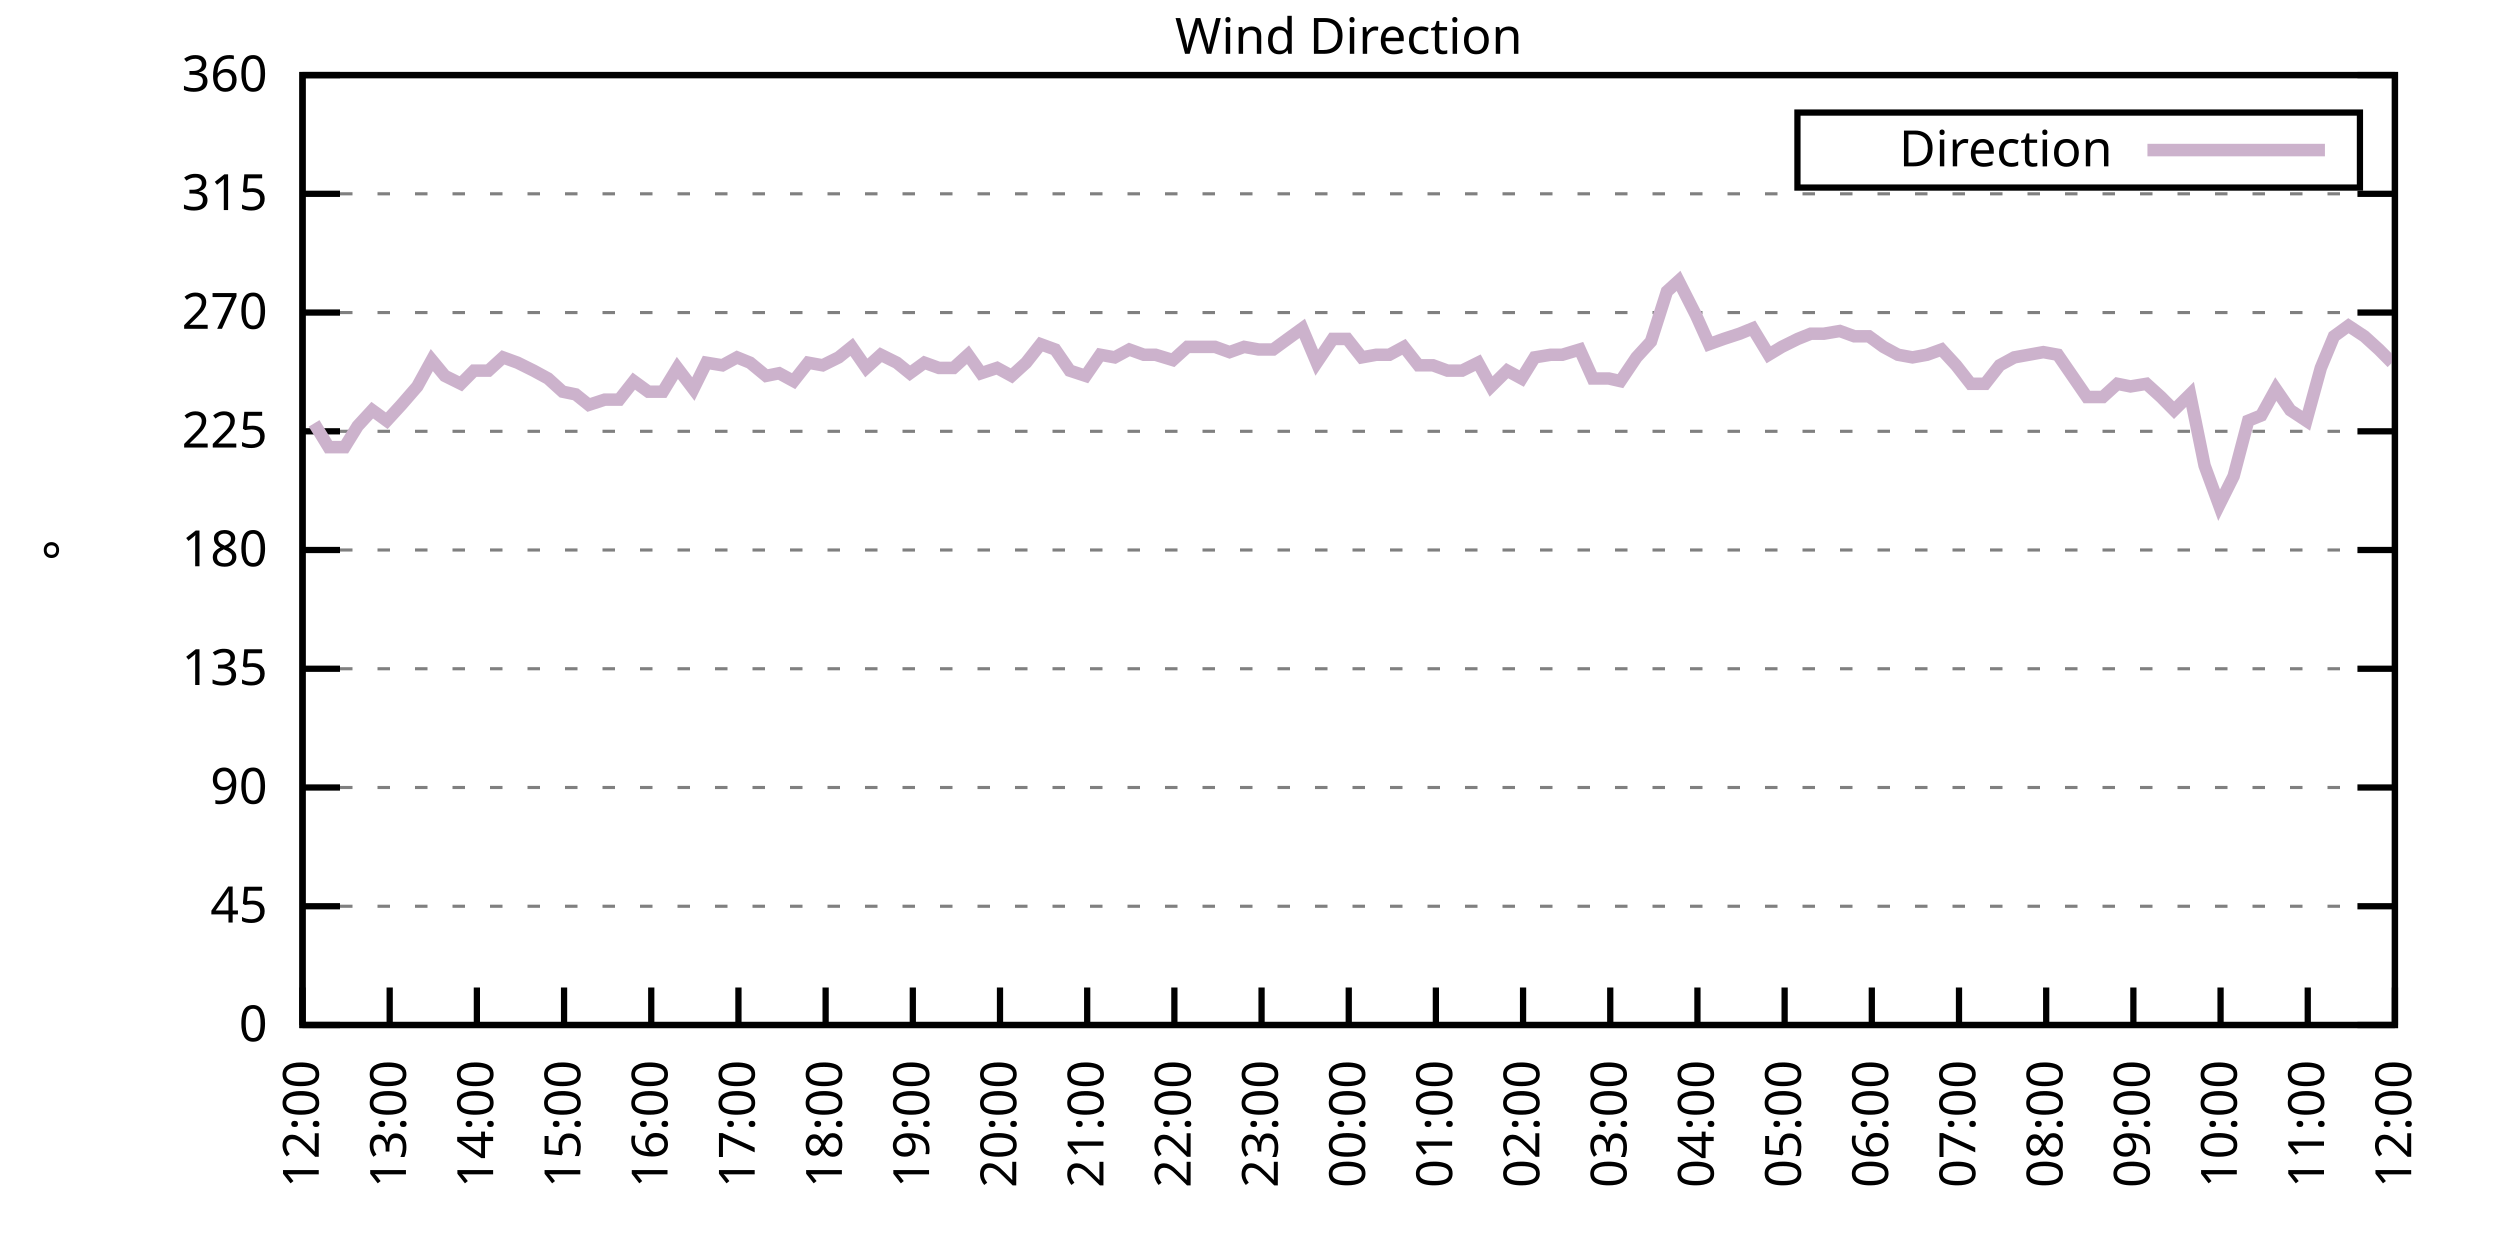
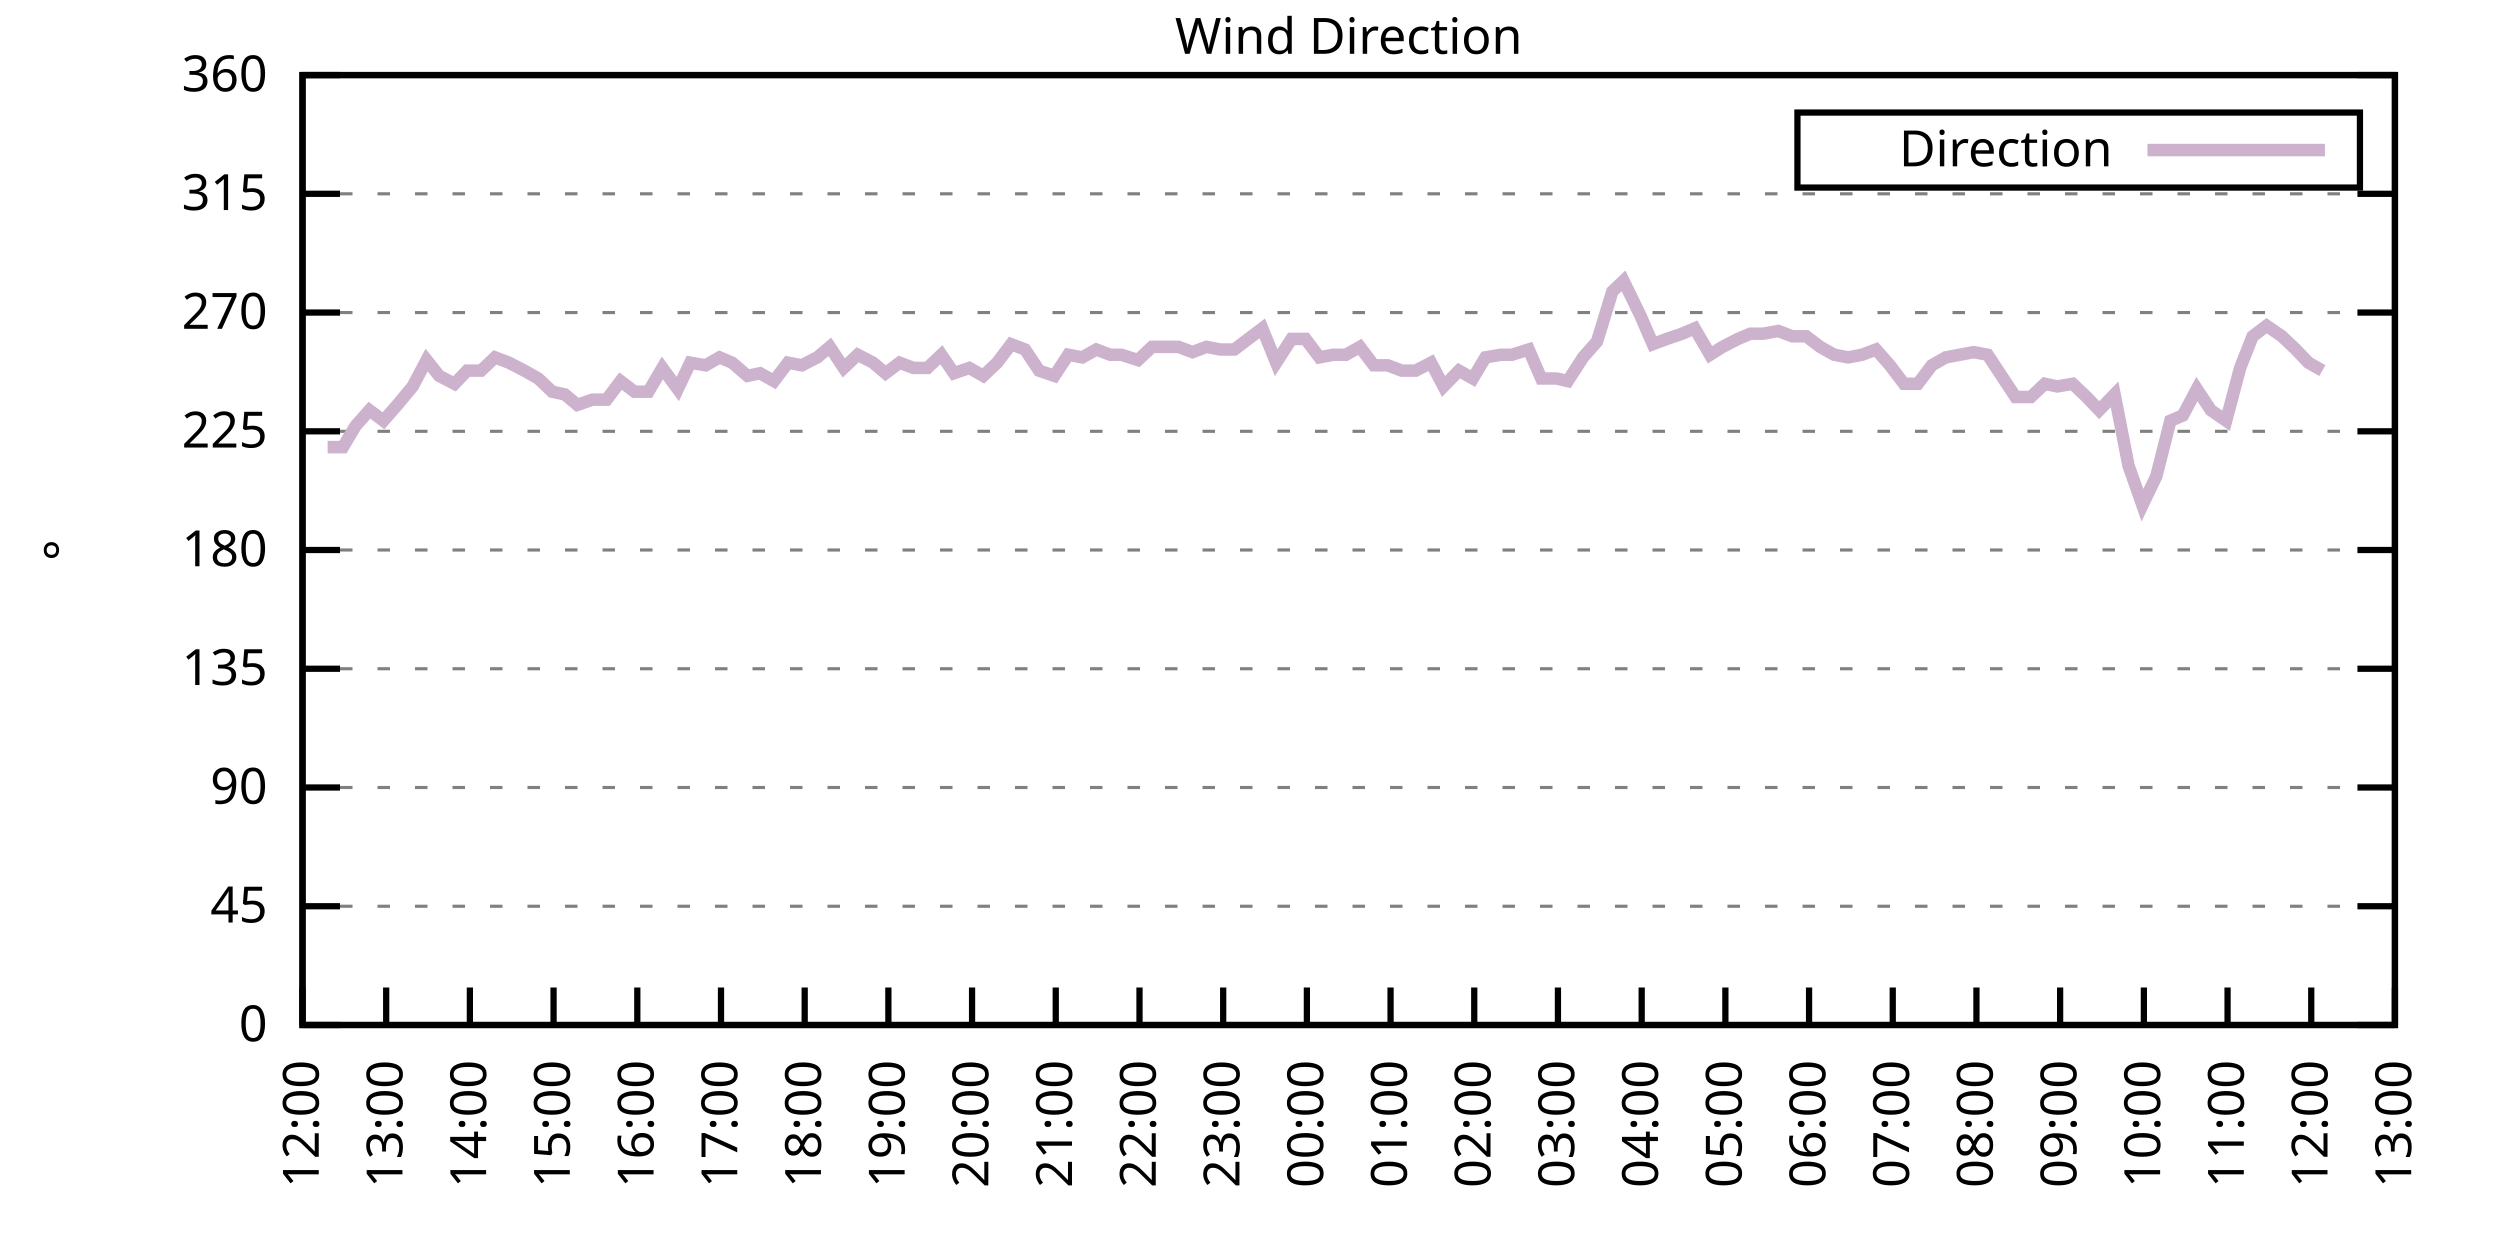
<svg xmlns="http://www.w3.org/2000/svg" xmlns:xlink="http://www.w3.org/1999/xlink" width="400" height="200" viewBox="0 0 400 200">
  <g id="gnuplot_canvas">
    <rect x="0" y="0" width="400" height="200" fill="none" />
    <defs>
      <circle id="gpDot" r="0.5" stroke-width="0.5" stroke="currentColor" />
      <path id="gpPt0" stroke-width="0.333" stroke="currentColor" d="M-1,0 h2 M0,-1 v2" />
      <path id="gpPt1" stroke-width="0.333" stroke="currentColor" d="M-1,-1 L1,1 M1,-1 L-1,1" />
      <path id="gpPt2" stroke-width="0.333" stroke="currentColor" d="M-1,0 L1,0 M0,-1 L0,1 M-1,-1 L1,1 M-1,1 L1,-1" />
      <rect id="gpPt3" stroke-width="0.333" stroke="currentColor" x="-1" y="-1" width="2" height="2" />
      <rect id="gpPt4" stroke-width="0.333" stroke="currentColor" fill="currentColor" x="-1" y="-1" width="2" height="2" />
      <circle id="gpPt5" stroke-width="0.333" stroke="currentColor" cx="0" cy="0" r="1" />
      <use xlink:href="#gpPt5" id="gpPt6" fill="currentColor" stroke="none" />
      <path id="gpPt7" stroke-width="0.333" stroke="currentColor" d="M0,-1.33 L-1.33,0.67 L1.33,0.67 z" />
      <use xlink:href="#gpPt7" id="gpPt8" fill="currentColor" stroke="none" />
      <use xlink:href="#gpPt7" id="gpPt9" stroke="currentColor" transform="rotate(180)" />
      <use xlink:href="#gpPt9" id="gpPt10" fill="currentColor" stroke="none" />
      <use xlink:href="#gpPt3" id="gpPt11" stroke="currentColor" transform="rotate(45)" />
      <use xlink:href="#gpPt11" id="gpPt12" fill="currentColor" stroke="none" />
      <path id="gpPt13" stroke-width="0.333" stroke="currentColor" d="M0,1.330 L1.265,0.411 L0.782,-1.067 L-0.782,-1.076 L-1.265,0.411 z" />
      <use xlink:href="#gpPt13" id="gpPt14" fill="currentColor" stroke="none" />
      <filter id="textbox" filterUnits="objectBoundingBox" x="0" y="0" height="1" width="1">
        <feFlood flood-color="white" flood-opacity="1" result="bgnd" />
        <feComposite in="SourceGraphic" in2="bgnd" operator="atop" />
      </filter>
      <filter id="greybox" filterUnits="objectBoundingBox" x="0" y="0" height="1" width="1">
        <feFlood flood-color="lightgrey" flood-opacity="1" result="grey" />
        <feComposite in="SourceGraphic" in2="grey" operator="atop" />
      </filter>
    </defs>
    <g fill="none" color="white" stroke="currentColor" stroke-width="1.00" stroke-linecap="butt" stroke-linejoin="miter">
</g>
    <g fill="none" color="black" stroke="currentColor" stroke-width="1.00" stroke-linecap="butt" stroke-linejoin="miter">
      <g stroke="none" shape-rendering="crispEdges">
        <polygon fill="rgb(255, 255, 255)" points="48.40,164.00 383.18,164.00 383.18,12.02 48.40,12.02 " />
      </g>
    </g>
    <g fill="none" color="black" stroke="currentColor" stroke-width="1.00" stroke-linecap="butt" stroke-linejoin="miter">
</g>
    <g fill="none" color="black" stroke="black" stroke-width="0.50" stroke-linecap="butt" stroke-linejoin="miter">
</g>
    <g fill="none" color="gray" stroke="currentColor" stroke-width="0.50" stroke-linecap="butt" stroke-linejoin="miter">
      <path stroke="gray" stroke-dasharray="2,4" class="gridline" d="M48.40,164.00 L383.19,164.00  " />
    </g>
    <g fill="none" color="gray" stroke="gray" stroke-width="1.00" stroke-linecap="butt" stroke-linejoin="miter">
</g>
    <g fill="none" color="black" stroke="currentColor" stroke-width="1.00" stroke-linecap="butt" stroke-linejoin="miter">
      <path stroke="black" d="M48.40,164.00 L54.40,164.00 M383.19,164.00 L377.19,164.00  " />
      <g transform="translate(42.80,166.60)" stroke="none" fill="black" font-family="Sans" font-size="8.00" text-anchor="end">
        <text>
          <tspan font-family="Sans"> 0</tspan>
        </text>
      </g>
    </g>
    <g fill="none" color="black" stroke="currentColor" stroke-width="1.00" stroke-linecap="butt" stroke-linejoin="miter">
</g>
    <g fill="none" color="black" stroke="black" stroke-width="0.50" stroke-linecap="butt" stroke-linejoin="miter">
</g>
    <g fill="none" color="gray" stroke="currentColor" stroke-width="0.50" stroke-linecap="butt" stroke-linejoin="miter">
      <path stroke="gray" stroke-dasharray="2,4" class="gridline" d="M48.40,145.00 L383.19,145.00  " />
    </g>
    <g fill="none" color="gray" stroke="gray" stroke-width="1.00" stroke-linecap="butt" stroke-linejoin="miter">
</g>
    <g fill="none" color="black" stroke="currentColor" stroke-width="1.00" stroke-linecap="butt" stroke-linejoin="miter">
      <path stroke="black" d="M48.40,145.00 L54.40,145.00 M383.19,145.00 L377.19,145.00  " />
      <g transform="translate(42.80,147.60)" stroke="none" fill="black" font-family="Sans" font-size="8.00" text-anchor="end">
        <text>
          <tspan font-family="Sans"> 45</tspan>
        </text>
      </g>
    </g>
    <g fill="none" color="black" stroke="currentColor" stroke-width="1.00" stroke-linecap="butt" stroke-linejoin="miter">
</g>
    <g fill="none" color="black" stroke="black" stroke-width="0.50" stroke-linecap="butt" stroke-linejoin="miter">
</g>
    <g fill="none" color="gray" stroke="currentColor" stroke-width="0.50" stroke-linecap="butt" stroke-linejoin="miter">
      <path stroke="gray" stroke-dasharray="2,4" class="gridline" d="M48.40,126.00 L383.19,126.00  " />
    </g>
    <g fill="none" color="gray" stroke="gray" stroke-width="1.00" stroke-linecap="butt" stroke-linejoin="miter">
</g>
    <g fill="none" color="black" stroke="currentColor" stroke-width="1.00" stroke-linecap="butt" stroke-linejoin="miter">
      <path stroke="black" d="M48.40,126.00 L54.40,126.00 M383.19,126.00 L377.19,126.00  " />
      <g transform="translate(42.80,128.60)" stroke="none" fill="black" font-family="Sans" font-size="8.00" text-anchor="end">
        <text>
          <tspan font-family="Sans"> 90</tspan>
        </text>
      </g>
    </g>
    <g fill="none" color="black" stroke="currentColor" stroke-width="1.00" stroke-linecap="butt" stroke-linejoin="miter">
</g>
    <g fill="none" color="black" stroke="black" stroke-width="0.50" stroke-linecap="butt" stroke-linejoin="miter">
</g>
    <g fill="none" color="gray" stroke="currentColor" stroke-width="0.50" stroke-linecap="butt" stroke-linejoin="miter">
      <path stroke="gray" stroke-dasharray="2,4" class="gridline" d="M48.40,107.00 L383.19,107.00  " />
    </g>
    <g fill="none" color="gray" stroke="gray" stroke-width="1.00" stroke-linecap="butt" stroke-linejoin="miter">
</g>
    <g fill="none" color="black" stroke="currentColor" stroke-width="1.00" stroke-linecap="butt" stroke-linejoin="miter">
      <path stroke="black" d="M48.40,107.00 L54.40,107.00 M383.19,107.00 L377.19,107.00  " />
      <g transform="translate(42.80,109.60)" stroke="none" fill="black" font-family="Sans" font-size="8.00" text-anchor="end">
        <text>
          <tspan font-family="Sans"> 135</tspan>
        </text>
      </g>
    </g>
    <g fill="none" color="black" stroke="currentColor" stroke-width="1.00" stroke-linecap="butt" stroke-linejoin="miter">
</g>
    <g fill="none" color="black" stroke="black" stroke-width="0.50" stroke-linecap="butt" stroke-linejoin="miter">
</g>
    <g fill="none" color="gray" stroke="currentColor" stroke-width="0.50" stroke-linecap="butt" stroke-linejoin="miter">
      <path stroke="gray" stroke-dasharray="2,4" class="gridline" d="M48.40,88.00 L383.19,88.00  " />
    </g>
    <g fill="none" color="gray" stroke="gray" stroke-width="1.00" stroke-linecap="butt" stroke-linejoin="miter">
</g>
    <g fill="none" color="black" stroke="currentColor" stroke-width="1.00" stroke-linecap="butt" stroke-linejoin="miter">
      <path stroke="black" d="M48.40,88.00 L54.40,88.00 M383.19,88.00 L377.19,88.00  " />
      <g transform="translate(42.80,90.60)" stroke="none" fill="black" font-family="Sans" font-size="8.00" text-anchor="end">
        <text>
          <tspan font-family="Sans"> 180</tspan>
        </text>
      </g>
    </g>
    <g fill="none" color="black" stroke="currentColor" stroke-width="1.00" stroke-linecap="butt" stroke-linejoin="miter">
</g>
    <g fill="none" color="black" stroke="black" stroke-width="0.50" stroke-linecap="butt" stroke-linejoin="miter">
</g>
    <g fill="none" color="gray" stroke="currentColor" stroke-width="0.50" stroke-linecap="butt" stroke-linejoin="miter">
      <path stroke="gray" stroke-dasharray="2,4" class="gridline" d="M48.40,69.01 L383.19,69.01  " />
    </g>
    <g fill="none" color="gray" stroke="gray" stroke-width="1.00" stroke-linecap="butt" stroke-linejoin="miter">
</g>
    <g fill="none" color="black" stroke="currentColor" stroke-width="1.00" stroke-linecap="butt" stroke-linejoin="miter">
      <path stroke="black" d="M48.40,69.01 L54.40,69.01 M383.19,69.01 L377.19,69.01  " />
      <g transform="translate(42.80,71.61)" stroke="none" fill="black" font-family="Sans" font-size="8.00" text-anchor="end">
        <text>
          <tspan font-family="Sans"> 225</tspan>
        </text>
      </g>
    </g>
    <g fill="none" color="black" stroke="currentColor" stroke-width="1.00" stroke-linecap="butt" stroke-linejoin="miter">
</g>
    <g fill="none" color="black" stroke="black" stroke-width="0.50" stroke-linecap="butt" stroke-linejoin="miter">
</g>
    <g fill="none" color="gray" stroke="currentColor" stroke-width="0.50" stroke-linecap="butt" stroke-linejoin="miter">
      <path stroke="gray" stroke-dasharray="2,4" class="gridline" d="M48.40,50.01 L383.19,50.01  " />
    </g>
    <g fill="none" color="gray" stroke="gray" stroke-width="1.00" stroke-linecap="butt" stroke-linejoin="miter">
</g>
    <g fill="none" color="black" stroke="currentColor" stroke-width="1.00" stroke-linecap="butt" stroke-linejoin="miter">
      <path stroke="black" d="M48.40,50.01 L54.40,50.01 M383.19,50.01 L377.19,50.01  " />
      <g transform="translate(42.80,52.61)" stroke="none" fill="black" font-family="Sans" font-size="8.00" text-anchor="end">
        <text>
          <tspan font-family="Sans"> 270</tspan>
        </text>
      </g>
    </g>
    <g fill="none" color="black" stroke="currentColor" stroke-width="1.00" stroke-linecap="butt" stroke-linejoin="miter">
</g>
    <g fill="none" color="black" stroke="black" stroke-width="0.50" stroke-linecap="butt" stroke-linejoin="miter">
</g>
    <g fill="none" color="gray" stroke="currentColor" stroke-width="0.50" stroke-linecap="butt" stroke-linejoin="miter">
      <path stroke="gray" stroke-dasharray="2,4" class="gridline" d="M48.40,31.01 L383.19,31.01  " />
    </g>
    <g fill="none" color="gray" stroke="gray" stroke-width="1.00" stroke-linecap="butt" stroke-linejoin="miter">
</g>
    <g fill="none" color="black" stroke="currentColor" stroke-width="1.00" stroke-linecap="butt" stroke-linejoin="miter">
      <path stroke="black" d="M48.40,31.01 L54.40,31.01 M383.19,31.01 L377.19,31.01  " />
      <g transform="translate(42.80,33.61)" stroke="none" fill="black" font-family="Sans" font-size="8.00" text-anchor="end">
        <text>
          <tspan font-family="Sans"> 315</tspan>
        </text>
      </g>
    </g>
    <g fill="none" color="black" stroke="currentColor" stroke-width="1.00" stroke-linecap="butt" stroke-linejoin="miter">
</g>
    <g fill="none" color="black" stroke="black" stroke-width="0.50" stroke-linecap="butt" stroke-linejoin="miter">
</g>
    <g fill="none" color="gray" stroke="currentColor" stroke-width="0.50" stroke-linecap="butt" stroke-linejoin="miter">
      <path stroke="gray" stroke-dasharray="2,4" class="gridline" d="M48.40,12.01 L383.19,12.01  " />
    </g>
    <g fill="none" color="gray" stroke="gray" stroke-width="1.00" stroke-linecap="butt" stroke-linejoin="miter">
</g>
    <g fill="none" color="black" stroke="currentColor" stroke-width="1.00" stroke-linecap="butt" stroke-linejoin="miter">
      <path stroke="black" d="M48.40,12.01 L54.40,12.01 M383.19,12.01 L377.19,12.01  " />
      <g transform="translate(42.80,14.61)" stroke="none" fill="black" font-family="Sans" font-size="8.00" text-anchor="end">
        <text>
          <tspan font-family="Sans"> 360</tspan>
        </text>
      </g>
    </g>
    <g fill="none" color="black" stroke="currentColor" stroke-width="1.00" stroke-linecap="butt" stroke-linejoin="miter">
      <path stroke="black" d="M48.40,164.00 L48.40,158.00  " />
      <g transform="translate(51.00,169.60) rotate(270.00)" stroke="none" fill="black" font-family="Sans" font-size="8.00" text-anchor="end">
        <text>
          <tspan font-family="Sans">12:00</tspan>
        </text>
      </g>
    </g>
    <g fill="none" color="black" stroke="currentColor" stroke-width="1.00" stroke-linecap="butt" stroke-linejoin="miter">
-       <path stroke="black" d="M62.35,164.00 L62.35,158.00  " />
-       <g transform="translate(64.95,169.60) rotate(270.00)" stroke="none" fill="black" font-family="Sans" font-size="8.00" text-anchor="end">
+       <path stroke="black" d="M61.79,164.00 L61.79,158.00  " />
+       <g transform="translate(64.39,169.60) rotate(270.00)" stroke="none" fill="black" font-family="Sans" font-size="8.00" text-anchor="end">
        <text>
          <tspan font-family="Sans">13:00</tspan>
        </text>
      </g>
    </g>
    <g fill="none" color="black" stroke="currentColor" stroke-width="1.00" stroke-linecap="butt" stroke-linejoin="miter">
-       <path stroke="black" d="M76.30,164.00 L76.30,158.00  " />
-       <g transform="translate(78.90,169.60) rotate(270.00)" stroke="none" fill="black" font-family="Sans" font-size="8.00" text-anchor="end">
+       <path stroke="black" d="M75.18,164.00 L75.18,158.00  " />
+       <g transform="translate(77.78,169.60) rotate(270.00)" stroke="none" fill="black" font-family="Sans" font-size="8.00" text-anchor="end">
        <text>
          <tspan font-family="Sans">14:00</tspan>
        </text>
      </g>
    </g>
    <g fill="none" color="black" stroke="currentColor" stroke-width="1.00" stroke-linecap="butt" stroke-linejoin="miter">
-       <path stroke="black" d="M90.25,164.00 L90.25,158.00  " />
-       <g transform="translate(92.85,169.60) rotate(270.00)" stroke="none" fill="black" font-family="Sans" font-size="8.00" text-anchor="end">
+       <path stroke="black" d="M88.57,164.00 L88.57,158.00  " />
+       <g transform="translate(91.17,169.60) rotate(270.00)" stroke="none" fill="black" font-family="Sans" font-size="8.00" text-anchor="end">
        <text>
          <tspan font-family="Sans">15:00</tspan>
        </text>
      </g>
    </g>
    <g fill="none" color="black" stroke="currentColor" stroke-width="1.00" stroke-linecap="butt" stroke-linejoin="miter">
-       <path stroke="black" d="M104.20,164.00 L104.20,158.00  " />
-       <g transform="translate(106.80,169.60) rotate(270.00)" stroke="none" fill="black" font-family="Sans" font-size="8.00" text-anchor="end">
+       <path stroke="black" d="M101.97,164.00 L101.97,158.00  " />
+       <g transform="translate(104.57,169.60) rotate(270.00)" stroke="none" fill="black" font-family="Sans" font-size="8.00" text-anchor="end">
        <text>
          <tspan font-family="Sans">16:00</tspan>
        </text>
      </g>
    </g>
    <g fill="none" color="black" stroke="currentColor" stroke-width="1.00" stroke-linecap="butt" stroke-linejoin="miter">
-       <path stroke="black" d="M118.15,164.00 L118.15,158.00  " />
-       <g transform="translate(120.75,169.60) rotate(270.00)" stroke="none" fill="black" font-family="Sans" font-size="8.00" text-anchor="end">
+       <path stroke="black" d="M115.36,164.00 L115.36,158.00  " />
+       <g transform="translate(117.96,169.60) rotate(270.00)" stroke="none" fill="black" font-family="Sans" font-size="8.00" text-anchor="end">
        <text>
          <tspan font-family="Sans">17:00</tspan>
        </text>
      </g>
    </g>
    <g fill="none" color="black" stroke="currentColor" stroke-width="1.00" stroke-linecap="butt" stroke-linejoin="miter">
-       <path stroke="black" d="M132.10,164.00 L132.10,158.00  " />
-       <g transform="translate(134.70,169.60) rotate(270.00)" stroke="none" fill="black" font-family="Sans" font-size="8.00" text-anchor="end">
+       <path stroke="black" d="M128.75,164.00 L128.75,158.00  " />
+       <g transform="translate(131.35,169.60) rotate(270.00)" stroke="none" fill="black" font-family="Sans" font-size="8.00" text-anchor="end">
        <text>
          <tspan font-family="Sans">18:00</tspan>
        </text>
      </g>
    </g>
    <g fill="none" color="black" stroke="currentColor" stroke-width="1.00" stroke-linecap="butt" stroke-linejoin="miter">
-       <path stroke="black" d="M146.05,164.00 L146.05,158.00  " />
-       <g transform="translate(148.65,169.60) rotate(270.00)" stroke="none" fill="black" font-family="Sans" font-size="8.00" text-anchor="end">
+       <path stroke="black" d="M142.14,164.00 L142.14,158.00  " />
+       <g transform="translate(144.74,169.60) rotate(270.00)" stroke="none" fill="black" font-family="Sans" font-size="8.00" text-anchor="end">
        <text>
          <tspan font-family="Sans">19:00</tspan>
        </text>
      </g>
    </g>
    <g fill="none" color="black" stroke="currentColor" stroke-width="1.00" stroke-linecap="butt" stroke-linejoin="miter">
-       <path stroke="black" d="M160.00,164.00 L160.00,158.00  " />
-       <g transform="translate(162.60,169.60) rotate(270.00)" stroke="none" fill="black" font-family="Sans" font-size="8.00" text-anchor="end">
+       <path stroke="black" d="M155.53,164.00 L155.53,158.00  " />
+       <g transform="translate(158.13,169.60) rotate(270.00)" stroke="none" fill="black" font-family="Sans" font-size="8.00" text-anchor="end">
        <text>
          <tspan font-family="Sans">20:00</tspan>
        </text>
      </g>
    </g>
    <g fill="none" color="black" stroke="currentColor" stroke-width="1.00" stroke-linecap="butt" stroke-linejoin="miter">
-       <path stroke="black" d="M173.95,164.00 L173.95,158.00  " />
-       <g transform="translate(176.55,169.60) rotate(270.00)" stroke="none" fill="black" font-family="Sans" font-size="8.00" text-anchor="end">
+       <path stroke="black" d="M168.92,164.00 L168.92,158.00  " />
+       <g transform="translate(171.52,169.60) rotate(270.00)" stroke="none" fill="black" font-family="Sans" font-size="8.00" text-anchor="end">
        <text>
          <tspan font-family="Sans">21:00</tspan>
        </text>
      </g>
    </g>
    <g fill="none" color="black" stroke="currentColor" stroke-width="1.00" stroke-linecap="butt" stroke-linejoin="miter">
-       <path stroke="black" d="M187.90,164.00 L187.90,158.00  " />
-       <g transform="translate(190.50,169.60) rotate(270.00)" stroke="none" fill="black" font-family="Sans" font-size="8.00" text-anchor="end">
+       <path stroke="black" d="M182.32,164.00 L182.32,158.00  " />
+       <g transform="translate(184.92,169.60) rotate(270.00)" stroke="none" fill="black" font-family="Sans" font-size="8.00" text-anchor="end">
        <text>
          <tspan font-family="Sans">22:00</tspan>
        </text>
      </g>
    </g>
    <g fill="none" color="black" stroke="currentColor" stroke-width="1.00" stroke-linecap="butt" stroke-linejoin="miter">
-       <path stroke="black" d="M201.85,164.00 L201.85,158.00  " />
-       <g transform="translate(204.45,169.60) rotate(270.00)" stroke="none" fill="black" font-family="Sans" font-size="8.00" text-anchor="end">
+       <path stroke="black" d="M195.71,164.00 L195.71,158.00  " />
+       <g transform="translate(198.31,169.60) rotate(270.00)" stroke="none" fill="black" font-family="Sans" font-size="8.00" text-anchor="end">
        <text>
          <tspan font-family="Sans">23:00</tspan>
        </text>
      </g>
    </g>
    <g fill="none" color="black" stroke="currentColor" stroke-width="1.00" stroke-linecap="butt" stroke-linejoin="miter">
-       <path stroke="black" d="M215.80,164.00 L215.80,158.00  " />
-       <g transform="translate(218.40,169.60) rotate(270.00)" stroke="none" fill="black" font-family="Sans" font-size="8.00" text-anchor="end">
+       <path stroke="black" d="M209.10,164.00 L209.10,158.00  " />
+       <g transform="translate(211.70,169.60) rotate(270.00)" stroke="none" fill="black" font-family="Sans" font-size="8.00" text-anchor="end">
        <text>
          <tspan font-family="Sans">00:00</tspan>
        </text>
      </g>
    </g>
    <g fill="none" color="black" stroke="currentColor" stroke-width="1.00" stroke-linecap="butt" stroke-linejoin="miter">
-       <path stroke="black" d="M229.74,164.00 L229.74,158.00  " />
-       <g transform="translate(232.34,169.60) rotate(270.00)" stroke="none" fill="black" font-family="Sans" font-size="8.00" text-anchor="end">
+       <path stroke="black" d="M222.49,164.00 L222.49,158.00  " />
+       <g transform="translate(225.09,169.60) rotate(270.00)" stroke="none" fill="black" font-family="Sans" font-size="8.00" text-anchor="end">
        <text>
          <tspan font-family="Sans">01:00</tspan>
        </text>
      </g>
    </g>
    <g fill="none" color="black" stroke="currentColor" stroke-width="1.00" stroke-linecap="butt" stroke-linejoin="miter">
-       <path stroke="black" d="M243.69,164.00 L243.69,158.00  " />
-       <g transform="translate(246.29,169.60) rotate(270.00)" stroke="none" fill="black" font-family="Sans" font-size="8.00" text-anchor="end">
+       <path stroke="black" d="M235.88,164.00 L235.88,158.00  " />
+       <g transform="translate(238.48,169.60) rotate(270.00)" stroke="none" fill="black" font-family="Sans" font-size="8.00" text-anchor="end">
        <text>
          <tspan font-family="Sans">02:00</tspan>
        </text>
      </g>
    </g>
    <g fill="none" color="black" stroke="currentColor" stroke-width="1.00" stroke-linecap="butt" stroke-linejoin="miter">
-       <path stroke="black" d="M257.64,164.00 L257.64,158.00  " />
-       <g transform="translate(260.24,169.60) rotate(270.00)" stroke="none" fill="black" font-family="Sans" font-size="8.00" text-anchor="end">
+       <path stroke="black" d="M249.27,164.00 L249.27,158.00  " />
+       <g transform="translate(251.87,169.60) rotate(270.00)" stroke="none" fill="black" font-family="Sans" font-size="8.00" text-anchor="end">
        <text>
          <tspan font-family="Sans">03:00</tspan>
        </text>
      </g>
    </g>
    <g fill="none" color="black" stroke="currentColor" stroke-width="1.00" stroke-linecap="butt" stroke-linejoin="miter">
-       <path stroke="black" d="M271.59,164.00 L271.59,158.00  " />
-       <g transform="translate(274.19,169.60) rotate(270.00)" stroke="none" fill="black" font-family="Sans" font-size="8.00" text-anchor="end">
+       <path stroke="black" d="M262.67,164.00 L262.67,158.00  " />
+       <g transform="translate(265.27,169.60) rotate(270.00)" stroke="none" fill="black" font-family="Sans" font-size="8.00" text-anchor="end">
        <text>
          <tspan font-family="Sans">04:00</tspan>
        </text>
      </g>
    </g>
    <g fill="none" color="black" stroke="currentColor" stroke-width="1.00" stroke-linecap="butt" stroke-linejoin="miter">
-       <path stroke="black" d="M285.54,164.00 L285.54,158.00  " />
-       <g transform="translate(288.14,169.60) rotate(270.00)" stroke="none" fill="black" font-family="Sans" font-size="8.00" text-anchor="end">
+       <path stroke="black" d="M276.06,164.00 L276.06,158.00  " />
+       <g transform="translate(278.66,169.60) rotate(270.00)" stroke="none" fill="black" font-family="Sans" font-size="8.00" text-anchor="end">
        <text>
          <tspan font-family="Sans">05:00</tspan>
        </text>
      </g>
    </g>
    <g fill="none" color="black" stroke="currentColor" stroke-width="1.00" stroke-linecap="butt" stroke-linejoin="miter">
-       <path stroke="black" d="M299.49,164.00 L299.49,158.00  " />
-       <g transform="translate(302.09,169.60) rotate(270.00)" stroke="none" fill="black" font-family="Sans" font-size="8.00" text-anchor="end">
+       <path stroke="black" d="M289.45,164.00 L289.45,158.00  " />
+       <g transform="translate(292.05,169.60) rotate(270.00)" stroke="none" fill="black" font-family="Sans" font-size="8.00" text-anchor="end">
        <text>
          <tspan font-family="Sans">06:00</tspan>
        </text>
      </g>
    </g>
    <g fill="none" color="black" stroke="currentColor" stroke-width="1.00" stroke-linecap="butt" stroke-linejoin="miter">
-       <path stroke="black" d="M313.44,164.00 L313.44,158.00  " />
-       <g transform="translate(316.04,169.60) rotate(270.00)" stroke="none" fill="black" font-family="Sans" font-size="8.00" text-anchor="end">
+       <path stroke="black" d="M302.84,164.00 L302.84,158.00  " />
+       <g transform="translate(305.44,169.60) rotate(270.00)" stroke="none" fill="black" font-family="Sans" font-size="8.00" text-anchor="end">
        <text>
          <tspan font-family="Sans">07:00</tspan>
        </text>
      </g>
    </g>
    <g fill="none" color="black" stroke="currentColor" stroke-width="1.00" stroke-linecap="butt" stroke-linejoin="miter">
-       <path stroke="black" d="M327.39,164.00 L327.39,158.00  " />
-       <g transform="translate(329.99,169.60) rotate(270.00)" stroke="none" fill="black" font-family="Sans" font-size="8.00" text-anchor="end">
+       <path stroke="black" d="M316.23,164.00 L316.23,158.00  " />
+       <g transform="translate(318.83,169.60) rotate(270.00)" stroke="none" fill="black" font-family="Sans" font-size="8.00" text-anchor="end">
        <text>
          <tspan font-family="Sans">08:00</tspan>
        </text>
      </g>
    </g>
    <g fill="none" color="black" stroke="currentColor" stroke-width="1.00" stroke-linecap="butt" stroke-linejoin="miter">
-       <path stroke="black" d="M341.34,164.00 L341.34,158.00  " />
-       <g transform="translate(343.94,169.60) rotate(270.00)" stroke="none" fill="black" font-family="Sans" font-size="8.00" text-anchor="end">
+       <path stroke="black" d="M329.62,164.00 L329.62,158.00  " />
+       <g transform="translate(332.22,169.60) rotate(270.00)" stroke="none" fill="black" font-family="Sans" font-size="8.00" text-anchor="end">
        <text>
          <tspan font-family="Sans">09:00</tspan>
        </text>
      </g>
    </g>
    <g fill="none" color="black" stroke="currentColor" stroke-width="1.00" stroke-linecap="butt" stroke-linejoin="miter">
-       <path stroke="black" d="M355.29,164.00 L355.29,158.00  " />
-       <g transform="translate(357.89,169.60) rotate(270.00)" stroke="none" fill="black" font-family="Sans" font-size="8.00" text-anchor="end">
+       <path stroke="black" d="M343.02,164.00 L343.02,158.00  " />
+       <g transform="translate(345.62,169.60) rotate(270.00)" stroke="none" fill="black" font-family="Sans" font-size="8.00" text-anchor="end">
        <text>
          <tspan font-family="Sans">10:00</tspan>
        </text>
      </g>
    </g>
    <g fill="none" color="black" stroke="currentColor" stroke-width="1.00" stroke-linecap="butt" stroke-linejoin="miter">
-       <path stroke="black" d="M369.24,164.00 L369.24,158.00  " />
-       <g transform="translate(371.84,169.60) rotate(270.00)" stroke="none" fill="black" font-family="Sans" font-size="8.00" text-anchor="end">
+       <path stroke="black" d="M356.41,164.00 L356.41,158.00  " />
+       <g transform="translate(359.01,169.60) rotate(270.00)" stroke="none" fill="black" font-family="Sans" font-size="8.00" text-anchor="end">
        <text>
          <tspan font-family="Sans">11:00</tspan>
+         </text>
+       </g>
+     </g>
+     <g fill="none" color="black" stroke="currentColor" stroke-width="1.00" stroke-linecap="butt" stroke-linejoin="miter">
+       <path stroke="black" d="M369.80,164.00 L369.80,158.00  " />
+       <g transform="translate(372.40,169.60) rotate(270.00)" stroke="none" fill="black" font-family="Sans" font-size="8.00" text-anchor="end">
+         <text>
+           <tspan font-family="Sans">12:00</tspan>
        </text>
      </g>
    </g>
    <g fill="none" color="black" stroke="currentColor" stroke-width="1.00" stroke-linecap="butt" stroke-linejoin="miter">
      <path stroke="black" d="M383.19,164.00 L383.19,158.00  " />
      <g transform="translate(385.79,169.60) rotate(270.00)" stroke="none" fill="black" font-family="Sans" font-size="8.00" text-anchor="end">
        <text>
-           <tspan font-family="Sans">12:00</tspan>
+           <tspan font-family="Sans">13:00</tspan>
        </text>
      </g>
    </g>
    <g fill="none" color="black" stroke="currentColor" stroke-width="1.00" stroke-linecap="butt" stroke-linejoin="miter">
</g>
    <g fill="none" color="black" stroke="currentColor" stroke-width="1.00" stroke-linecap="butt" stroke-linejoin="miter">
      <path stroke="black" d="M48.40,12.01 L48.40,164.00 L383.19,164.00 L383.19,12.01 L48.40,12.01 Z  " />
    </g>
    <g fill="none" color="black" stroke="currentColor" stroke-width="1.00" stroke-linecap="butt" stroke-linejoin="miter">
</g>
    <g fill="none" color="black" stroke="currentColor" stroke-width="1.00" stroke-linecap="butt" stroke-linejoin="miter">
      <path stroke="black" d="M287.59,30.01 L287.59,18.01 L377.59,18.01 L377.59,30.01 L287.59,30.01 Z  " />
    </g>
    <g id="Wind_direction_plot_1">
      <g fill="none" color="white" stroke="black" stroke-width="2.00" stroke-linecap="butt" stroke-linejoin="miter">
</g>
      <g fill="none" color="black" stroke="currentColor" stroke-width="2.00" stroke-linecap="butt" stroke-linejoin="miter">
        <g transform="translate(337.99,26.61)" stroke="none" fill="black" font-family="Sans" font-size="8.00" text-anchor="end">
          <text>
            <tspan font-family="Sans">Direction</tspan>
          </text>
        </g>
      </g>
      <g fill="none" color="black" stroke="currentColor" stroke-width="2.00" stroke-linecap="butt" stroke-linejoin="miter">
-         <path stroke="rgb(204, 178, 204)" d="M343.59,24.01 L371.99,24.01 M50.26,67.74 L52.58,71.54 L55.14,71.54 L57.23,68.16 L59.56,65.63 L61.88,67.32   L64.21,64.78 L66.77,61.83 L69.09,57.61 L71.18,60.14 L73.74,61.41 L75.83,59.30 L78.16,59.30 L80.48,57.18   L82.81,58.03 L85.37,59.30 L87.69,60.56 L90.02,62.67 L92.11,63.10 L94.20,64.78 L96.76,63.94 L99.08,63.94   L101.41,60.98 L103.73,62.67 L106.06,62.67 L108.38,58.87 L110.94,62.25 L113.03,58.03 L115.59,58.45 L117.92,57.18   L120.01,58.03 L122.57,60.14 L124.66,59.72 L126.98,60.98 L129.31,58.03 L131.63,58.45 L134.19,57.18 L136.28,55.50   L138.61,58.87 L140.93,56.76 L143.49,58.03 L145.58,59.72 L147.91,58.03 L150.23,58.87 L152.56,58.87 L154.88,56.76   L156.97,59.72 L159.53,58.87 L161.86,60.14 L164.18,58.03 L166.51,55.07 L168.83,55.92 L171.16,59.30 L173.71,60.14   L176.04,56.76 L178.36,57.18 L180.69,55.92 L183.01,56.76 L184.87,56.76 L187.66,57.61 L189.99,55.50 L191.85,55.50   L194.41,55.50 L196.73,56.34 L199.06,55.50 L201.38,55.92 L203.71,55.92 L206.03,54.23 L208.36,52.54 L210.68,58.03   L213.24,54.23 L215.56,54.23 L217.89,57.18 L220.21,56.76 L222.30,56.76 L224.63,55.50 L226.95,58.45 L229.28,58.45   L231.60,59.30 L233.93,59.30 L236.49,58.03 L238.58,61.83 L241.14,59.30 L243.46,60.56 L245.55,57.18 L248.11,56.76   L249.97,56.76 L252.76,55.92 L254.85,60.56 L257.41,60.56 L259.27,60.98 L261.83,57.18 L264.15,54.65 L266.71,46.63   L268.57,44.94 L271.36,50.43 L273.45,55.07 L275.78,54.23 L278.34,53.39 L280.43,52.54 L282.99,56.76 L285.08,55.50   L287.64,54.23 L289.73,53.39 L291.82,53.39 L294.38,52.96 L296.70,53.81 L299.03,53.81 L301.35,55.50 L303.68,56.76   L306.00,57.18 L308.33,56.76 L310.65,55.92 L312.98,58.45 L315.30,61.41 L317.63,61.41 L319.95,58.45 L322.28,57.18   L324.60,56.76 L326.93,56.34 L329.25,56.76 L333.90,63.52 L336.46,63.52 L338.78,61.41 L340.88,61.83 L343.43,61.41   L345.76,63.52 L347.85,65.63 L350.41,63.10 L352.73,74.49 L355.06,80.83 L357.38,76.18 L359.71,67.32 L361.80,66.47   L364.13,62.25 L366.45,65.63 L369.01,67.32 L371.33,58.87 L373.43,53.81 L375.75,52.12 L378.31,53.81 L380.63,55.92   L382.73,58.03  " />
+         <path stroke="rgb(204, 178, 204)" d="M343.59,24.01 L371.99,24.01 M52.42,71.54 L54.87,71.54 L56.88,68.16 L59.11,65.63 L61.35,67.32 L63.58,64.78   L66.03,61.83 L68.26,57.61 L70.27,60.14 L72.73,61.41 L74.74,59.30 L76.97,59.30 L79.20,57.18 L81.43,58.03   L83.89,59.30 L86.12,60.56 L88.35,62.67 L90.36,63.10 L92.37,64.78 L94.82,63.94 L97.06,63.94 L99.29,60.98   L101.52,62.67 L103.75,62.67 L105.98,58.87 L108.44,62.25 L110.45,58.03 L112.90,58.45 L115.13,57.18 L117.14,58.03   L119.60,60.14 L121.61,59.72 L123.84,60.98 L126.07,58.03 L128.30,58.45 L130.76,57.18 L132.77,55.50 L135.00,58.87   L137.23,56.76 L139.69,58.03 L141.69,59.72 L143.93,58.03 L146.16,58.87 L148.39,58.87 L150.62,56.76 L152.63,59.72   L155.09,58.87 L157.32,60.14 L159.55,58.03 L161.78,55.07 L164.01,55.92 L166.25,59.30 L168.70,60.14 L170.93,56.76   L173.17,57.18 L175.40,55.92 L177.63,56.76 L179.41,56.76 L182.09,57.61 L184.32,55.50 L186.11,55.50 L188.57,55.50   L190.80,56.34 L193.03,55.50 L195.26,55.92 L197.49,55.92 L199.73,54.23 L201.96,52.54 L204.19,58.03 L206.64,54.23   L208.88,54.23 L211.11,57.18 L213.34,56.76 L215.35,56.76 L217.58,55.50 L219.81,58.45 L222.04,58.45 L224.28,59.30   L226.51,59.30 L228.96,58.03 L230.97,61.83 L233.43,59.30 L235.66,60.56 L237.67,57.18 L240.12,56.76 L241.91,56.76   L244.59,55.92 L246.60,60.56 L249.05,60.56 L250.84,60.98 L253.29,57.18 L255.52,54.65 L257.98,46.63 L259.76,44.94   L262.44,50.43 L264.45,55.07 L266.68,54.23 L269.14,53.39 L271.15,52.54 L273.60,56.76 L275.61,55.50 L278.07,54.23   L280.07,53.39 L282.08,53.39 L284.54,52.96 L286.77,53.81 L289.00,53.81 L291.23,55.50 L293.47,56.76 L295.70,57.18   L297.93,56.76 L300.16,55.92 L302.39,58.45 L304.63,61.41 L306.86,61.41 L309.09,58.45 L311.32,57.18 L313.55,56.76   L315.79,56.34 L318.02,56.76 L322.48,63.52 L324.94,63.52 L327.17,61.41 L329.18,61.83 L331.63,61.41 L333.86,63.52   L335.87,65.63 L338.33,63.10 L340.56,74.49 L342.79,80.83 L345.02,76.18 L347.26,67.32 L349.26,66.47 L351.50,62.25   L353.73,65.63 L356.18,67.32 L358.42,58.87 L360.42,53.81 L362.66,52.12 L365.11,53.81 L367.34,55.92 L369.35,58.03   L371.58,59.30  " />
      </g>
    </g>
    <g fill="none" color="black" stroke="currentColor" stroke-width="2.00" stroke-linecap="butt" stroke-linejoin="miter">
</g>
    <g fill="none" color="black" stroke="black" stroke-width="1.00" stroke-linecap="butt" stroke-linejoin="miter">
</g>
    <g fill="none" color="black" stroke="currentColor" stroke-width="1.00" stroke-linecap="butt" stroke-linejoin="miter">
      <path stroke="black" d="M48.40,12.01 L48.40,164.00 L383.19,164.00 L383.19,12.01 L48.40,12.01 Z  " />
      <g transform="translate(12.80,88.01) rotate(270.00)" stroke="none" fill="black" font-family="Sans" font-size="8.00" text-anchor="middle">
        <text>
          <tspan font-family="Sans">°</tspan>
        </text>
      </g>
    </g>
    <g fill="none" color="black" stroke="currentColor" stroke-width="1.00" stroke-linecap="butt" stroke-linejoin="miter">
</g>
    <g fill="none" color="black" stroke="currentColor" stroke-width="1.00" stroke-linecap="butt" stroke-linejoin="miter">
      <g transform="translate(215.79,8.61)" stroke="none" fill="black" font-family="Sans" font-size="8.00" text-anchor="middle">
        <text>
          <tspan font-family="Sans">Wind Direction</tspan>
        </text>
      </g>
    </g>
    <g fill="none" color="black" stroke="currentColor" stroke-width="1.00" stroke-linecap="butt" stroke-linejoin="miter">
</g>
  </g>
</svg>
